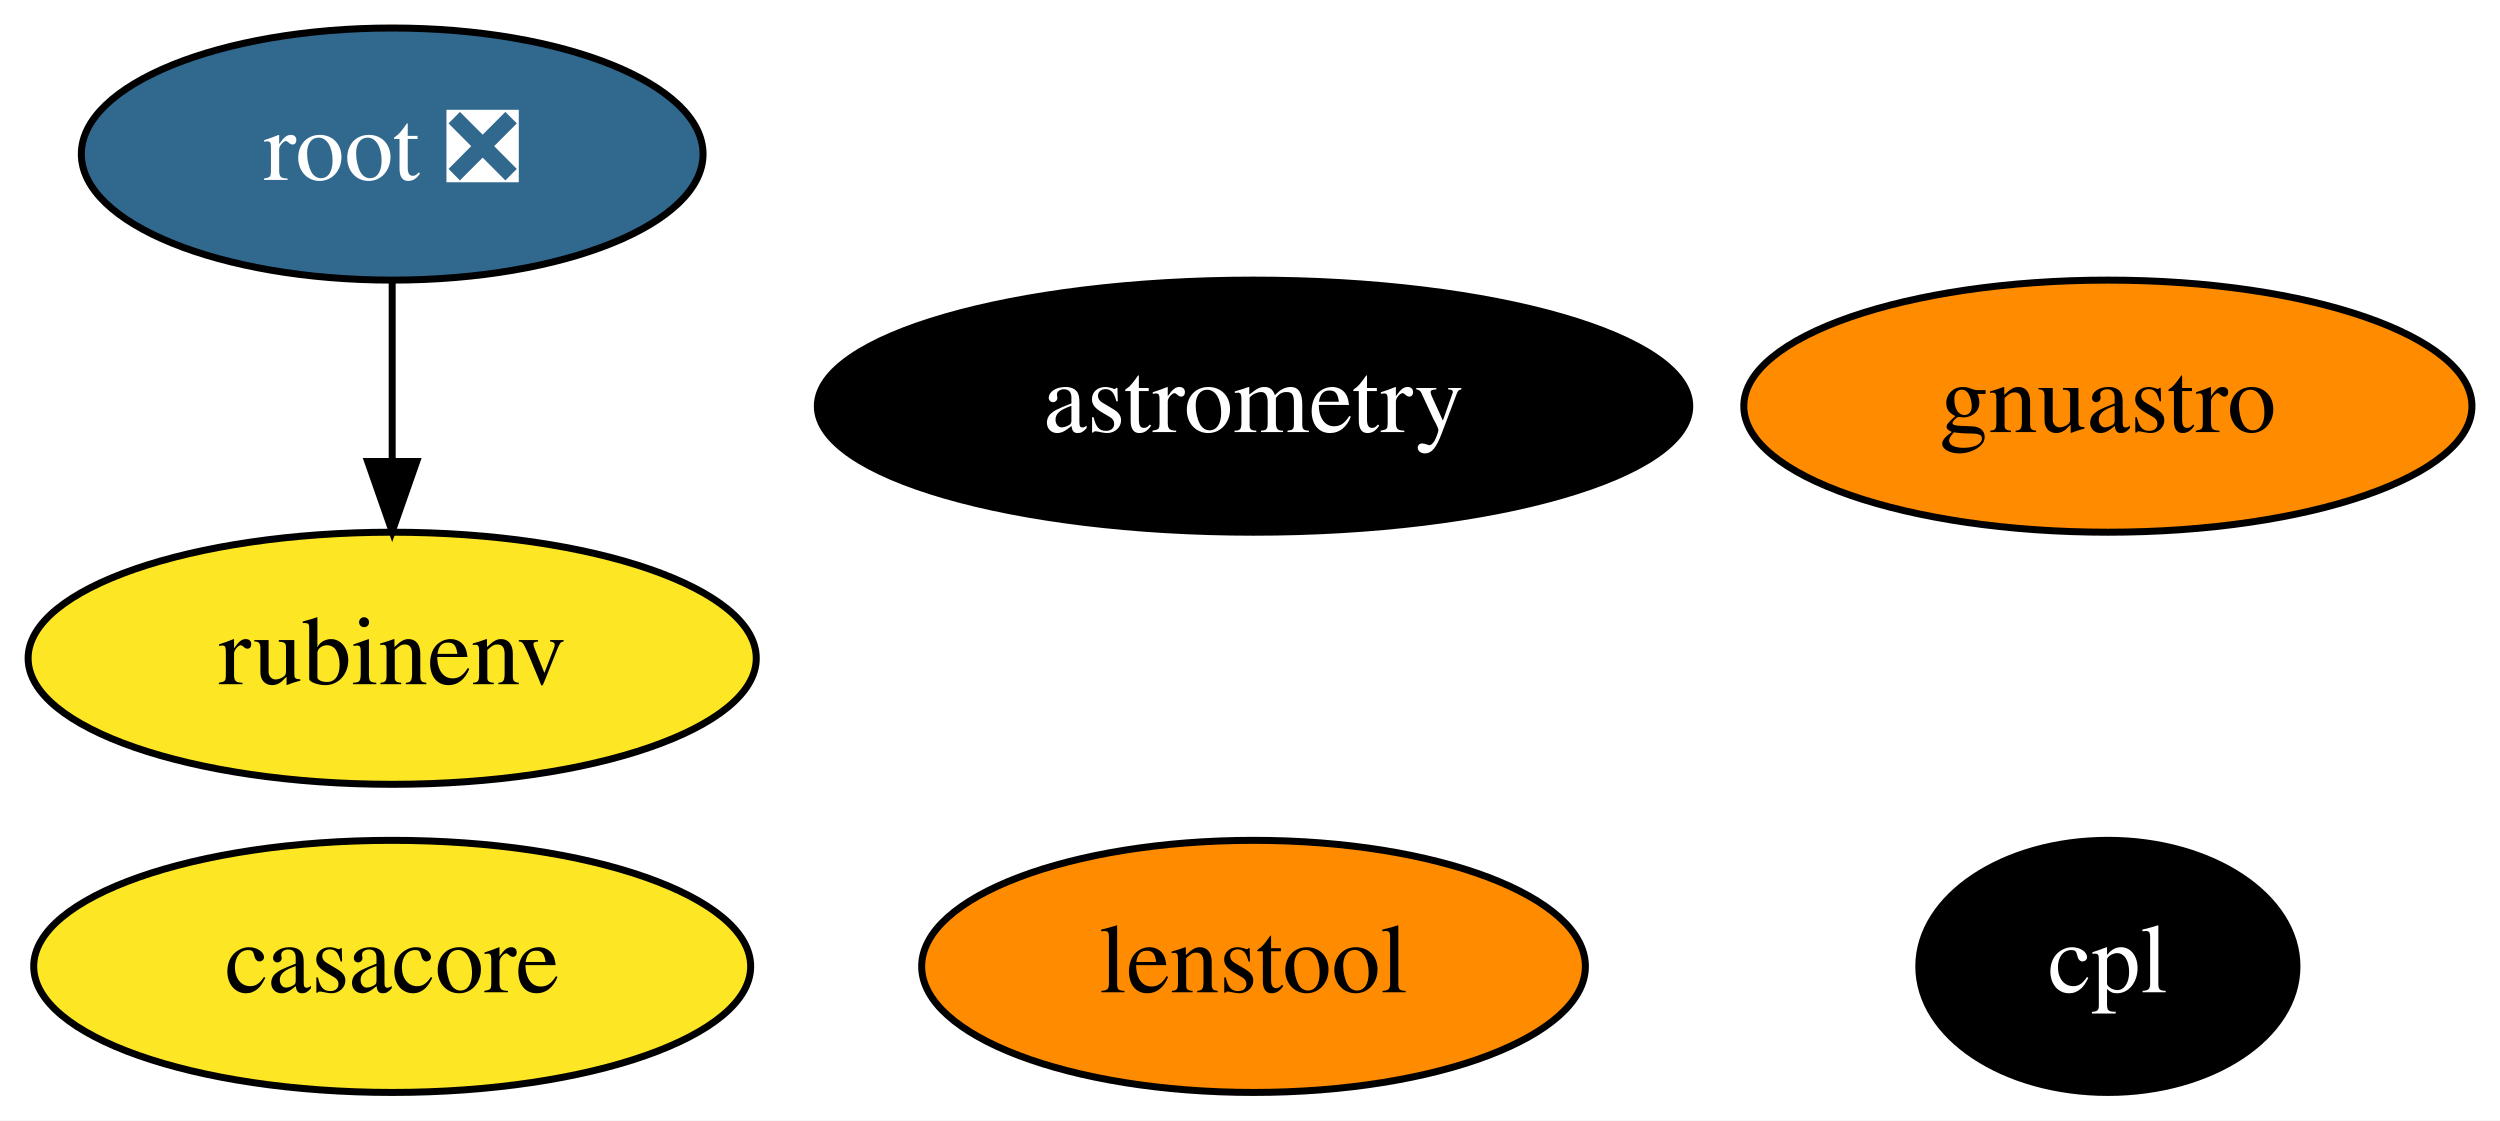
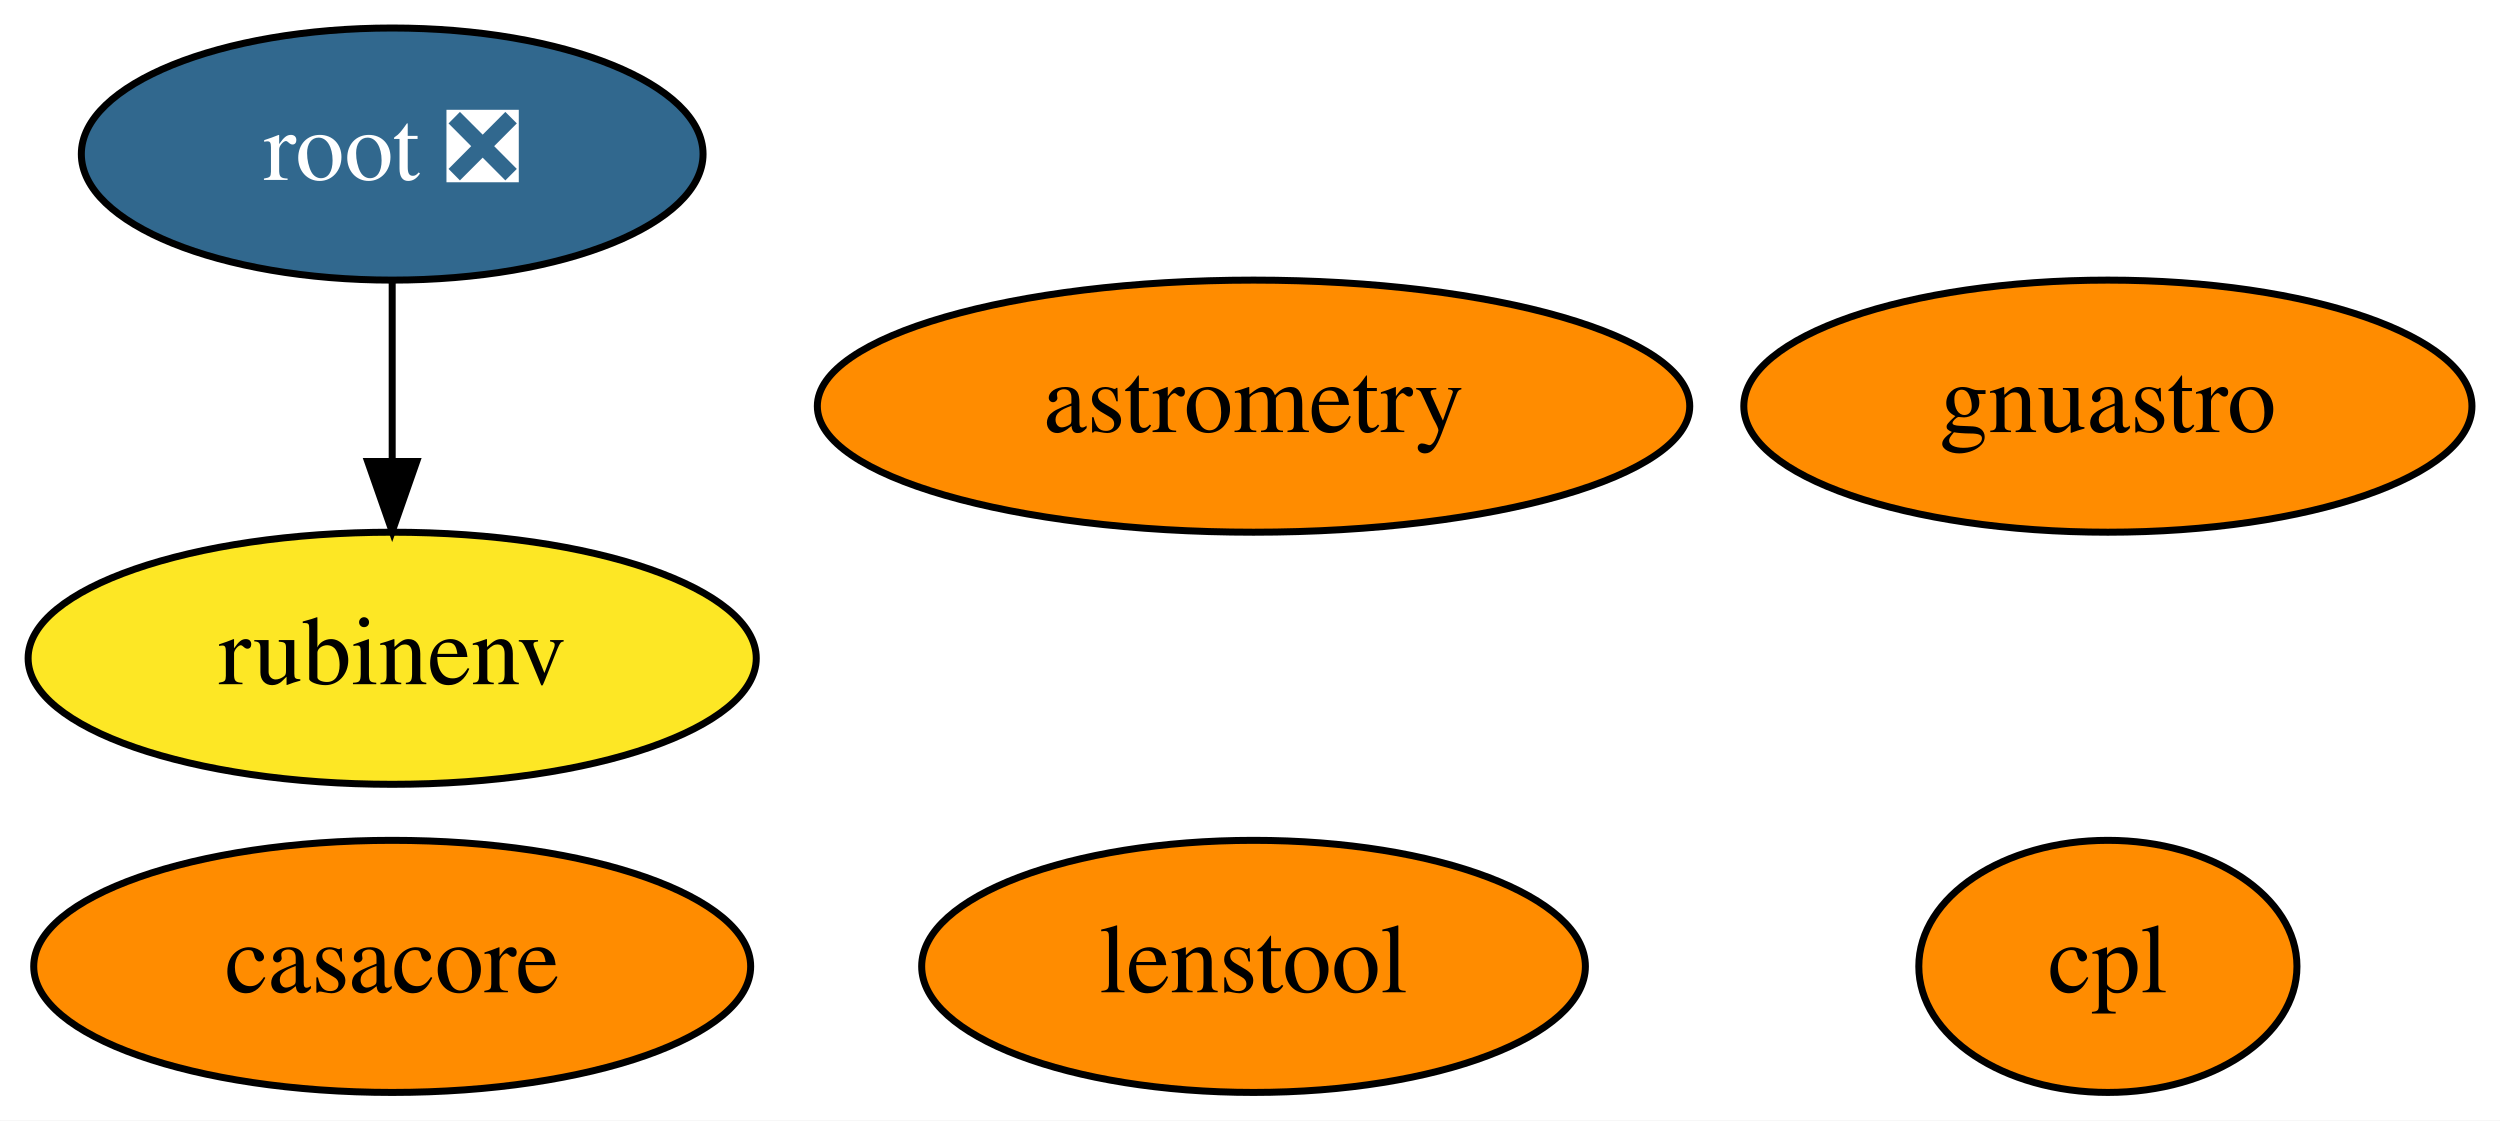
<svg xmlns="http://www.w3.org/2000/svg" xmlns:xlink="http://www.w3.org/1999/xlink" width="357pt" height="160pt" viewBox="0.00 0.00 356.99 160.00">
  <g id="graph0" class="graph" transform="scale(1 1) rotate(0) translate(4 156)">
    <polygon fill="white" stroke="transparent" points="-4,4 -4,-156 352.99,-156 352.99,4 -4,4" />
    <g id="node1" class="node">
      <g id="a_node1">
        <a xlink:href="https://github.com/conda-forge/casacore-feedstock" xlink:title="casacore">
-           <ellipse fill="#fde725" stroke="black" cx="52" cy="-18" rx="51.19" ry="18" />
+           <ellipse fill="#ff8c00" stroke="black" cx="52" cy="-18" rx="51.19" ry="18" />
          <text text-anchor="middle" x="52" y="-14.3" font-family="Times,serif" font-size="14.00">casacore</text>
        </a>
      </g>
    </g>
    <g id="node2" class="node">
      <g id="a_node2">
        <a xlink:href="https://github.com/conda-forge/root-feedstock/pull/193" xlink:title="root ❎">
          <ellipse fill="#31688e" stroke="black" cx="52" cy="-134" rx="44.39" ry="18" />
          <text text-anchor="middle" x="52" y="-130.3" font-family="Times,serif" font-size="14.00" fill="white">root ❎</text>
        </a>
      </g>
    </g>
    <g id="node5" class="node">
      <g id="a_node5">
        <a xlink:href="https://github.com/conda-forge/rubinenv-feedstock" xlink:title="rubinenv">
          <ellipse fill="#fde725" stroke="black" cx="52" cy="-62" rx="51.99" ry="18" />
          <text text-anchor="middle" x="52" y="-58.3" font-family="Times,serif" font-size="14.00">rubinenv</text>
        </a>
      </g>
    </g>
    <g id="edge1" class="edge">
      <path fill="none" stroke="black" d="M52,-115.7C52,-107.98 52,-98.71 52,-90.11" />
      <polygon fill="black" stroke="black" points="55.5,-90.1 52,-80.1 48.5,-90.1 55.5,-90.1" />
    </g>
    <g id="node3" class="node">
      <g id="a_node3">
        <a xlink:href="https://github.com/conda-forge/astrometry-feedstock" xlink:title="astrometry">
-           <ellipse fill="#000000" stroke="black" cx="175" cy="-98" rx="62.29" ry="18" />
-           <text text-anchor="middle" x="175" y="-94.3" font-family="Times,serif" font-size="14.00" fill="white">astrometry</text>
+           <ellipse fill="#ff8c00" stroke="black" cx="175" cy="-98" rx="62.29" ry="18" />
+           <text text-anchor="middle" x="175" y="-94.3" font-family="Times,serif" font-size="14.00">astrometry</text>
        </a>
      </g>
    </g>
    <g id="node4" class="node">
      <g id="a_node4">
        <a xlink:href="https://github.com/conda-forge/gnuastro-feedstock" xlink:title="gnuastro">
          <ellipse fill="#ff8c00" stroke="black" cx="297" cy="-98" rx="51.99" ry="18" />
          <text text-anchor="middle" x="297" y="-94.3" font-family="Times,serif" font-size="14.00">gnuastro</text>
        </a>
      </g>
    </g>
    <g id="node6" class="node">
      <g id="a_node6">
        <a xlink:href="https://github.com/conda-forge/cpl-feedstock" xlink:title="cpl">
-           <ellipse fill="#000000" stroke="black" cx="297" cy="-18" rx="27" ry="18" />
-           <text text-anchor="middle" x="297" y="-14.3" font-family="Times,serif" font-size="14.00" fill="white">cpl</text>
+           <ellipse fill="#ff8c00" stroke="black" cx="297" cy="-18" rx="27" ry="18" />
+           <text text-anchor="middle" x="297" y="-14.3" font-family="Times,serif" font-size="14.00">cpl</text>
        </a>
      </g>
    </g>
    <g id="node7" class="node">
      <g id="a_node7">
        <a xlink:href="https://github.com/conda-forge/lenstool-feedstock" xlink:title="lenstool">
          <ellipse fill="#ff8c00" stroke="black" cx="175" cy="-18" rx="47.39" ry="18" />
          <text text-anchor="middle" x="175" y="-14.3" font-family="Times,serif" font-size="14.00">lenstool</text>
        </a>
      </g>
    </g>
  </g>
</svg>
